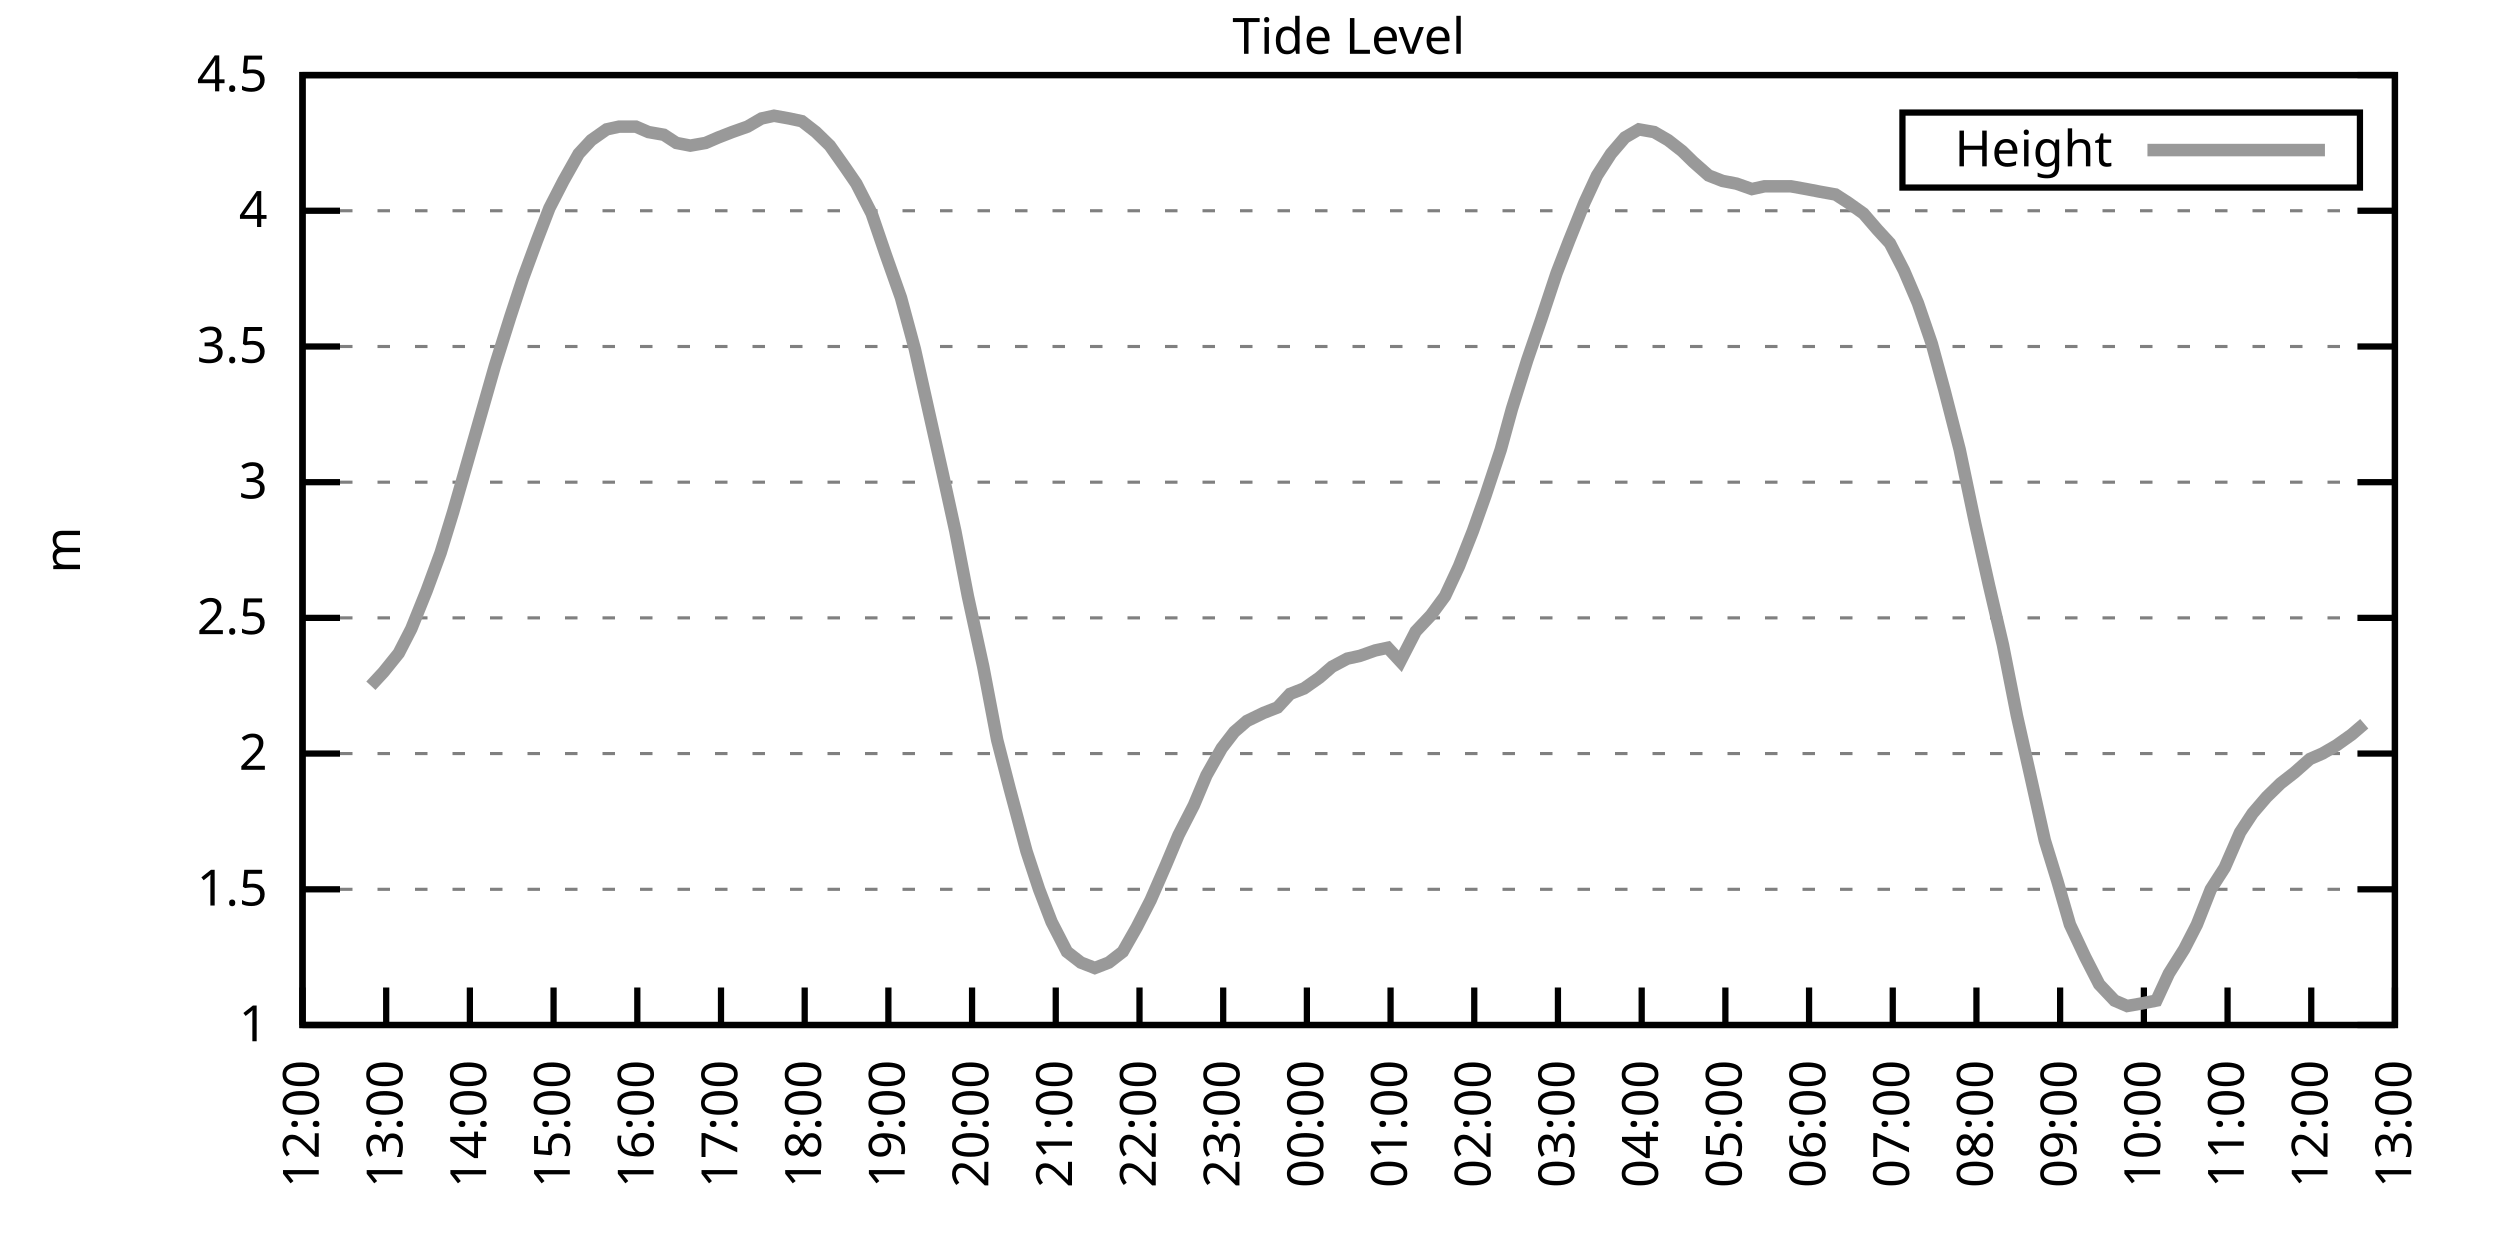
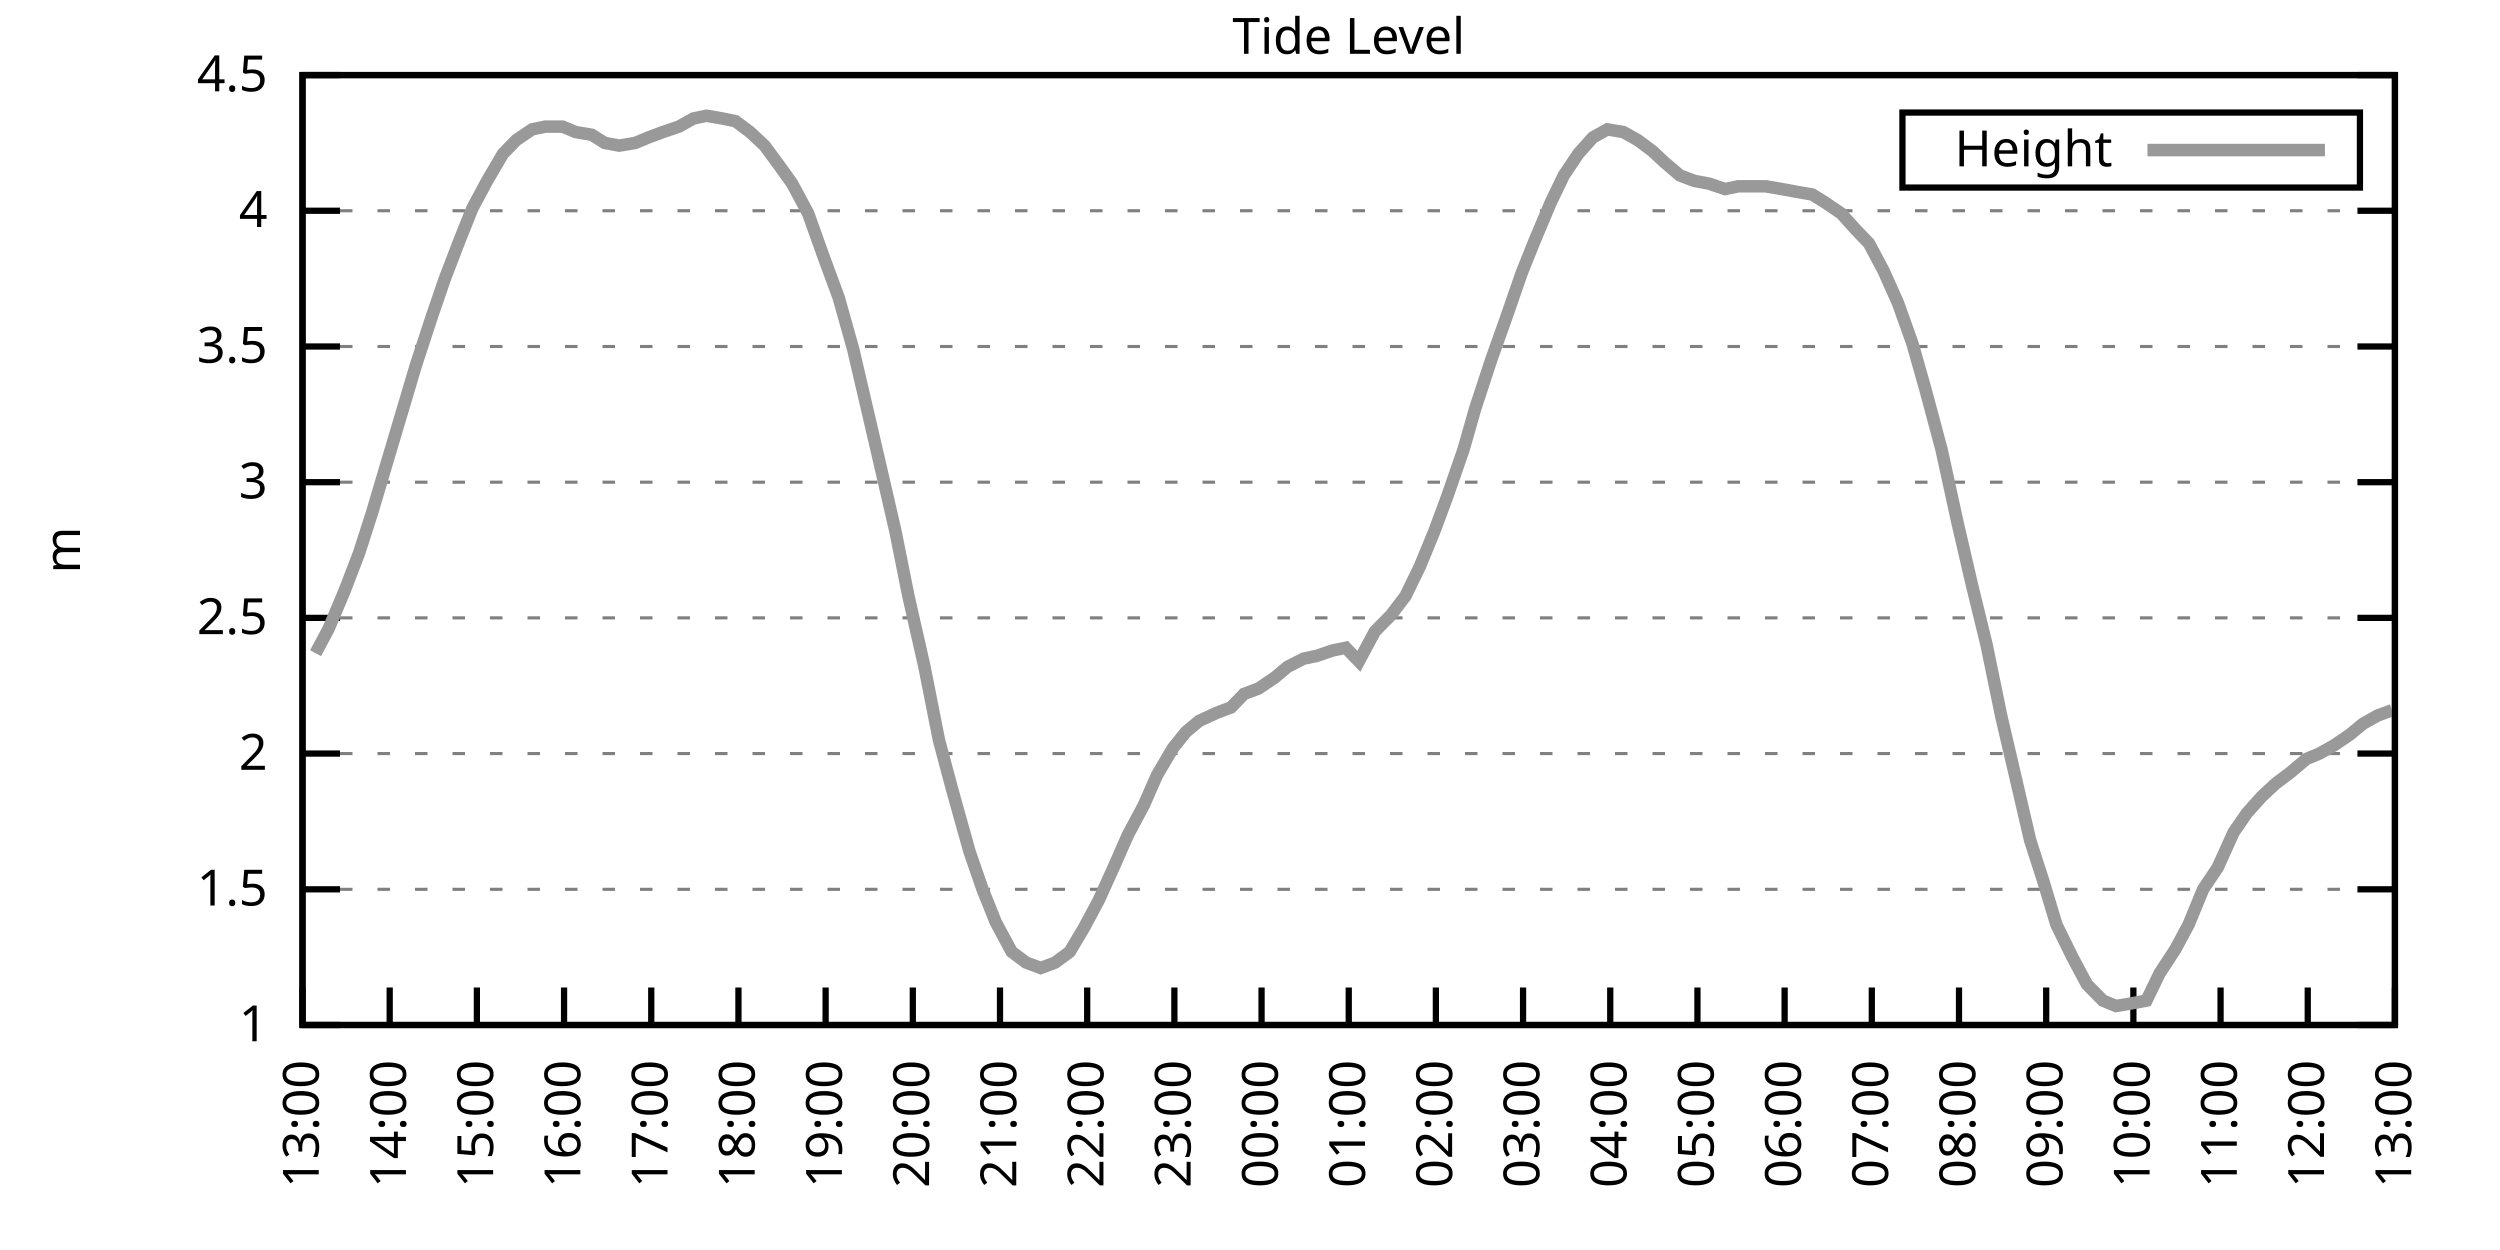
<svg xmlns="http://www.w3.org/2000/svg" xmlns:xlink="http://www.w3.org/1999/xlink" width="400" height="200" viewBox="0 0 400 200">
  <g id="gnuplot_canvas">
    <rect x="0" y="0" width="400" height="200" fill="none" />
    <defs>
      <circle id="gpDot" r="0.5" stroke-width="0.5" stroke="currentColor" />
      <path id="gpPt0" stroke-width="0.333" stroke="currentColor" d="M-1,0 h2 M0,-1 v2" />
      <path id="gpPt1" stroke-width="0.333" stroke="currentColor" d="M-1,-1 L1,1 M1,-1 L-1,1" />
      <path id="gpPt2" stroke-width="0.333" stroke="currentColor" d="M-1,0 L1,0 M0,-1 L0,1 M-1,-1 L1,1 M-1,1 L1,-1" />
      <rect id="gpPt3" stroke-width="0.333" stroke="currentColor" x="-1" y="-1" width="2" height="2" />
      <rect id="gpPt4" stroke-width="0.333" stroke="currentColor" fill="currentColor" x="-1" y="-1" width="2" height="2" />
      <circle id="gpPt5" stroke-width="0.333" stroke="currentColor" cx="0" cy="0" r="1" />
      <use xlink:href="#gpPt5" id="gpPt6" fill="currentColor" stroke="none" />
      <path id="gpPt7" stroke-width="0.333" stroke="currentColor" d="M0,-1.33 L-1.33,0.67 L1.33,0.67 z" />
      <use xlink:href="#gpPt7" id="gpPt8" fill="currentColor" stroke="none" />
      <use xlink:href="#gpPt7" id="gpPt9" stroke="currentColor" transform="rotate(180)" />
      <use xlink:href="#gpPt9" id="gpPt10" fill="currentColor" stroke="none" />
      <use xlink:href="#gpPt3" id="gpPt11" stroke="currentColor" transform="rotate(45)" />
      <use xlink:href="#gpPt11" id="gpPt12" fill="currentColor" stroke="none" />
      <path id="gpPt13" stroke-width="0.333" stroke="currentColor" d="M0,1.330 L1.265,0.411 L0.782,-1.067 L-0.782,-1.076 L-1.265,0.411 z" />
      <use xlink:href="#gpPt13" id="gpPt14" fill="currentColor" stroke="none" />
      <filter id="textbox" filterUnits="objectBoundingBox" x="0" y="0" height="1" width="1">
        <feFlood flood-color="white" flood-opacity="1" result="bgnd" />
        <feComposite in="SourceGraphic" in2="bgnd" operator="atop" />
      </filter>
      <filter id="greybox" filterUnits="objectBoundingBox" x="0" y="0" height="1" width="1">
        <feFlood flood-color="lightgrey" flood-opacity="1" result="grey" />
        <feComposite in="SourceGraphic" in2="grey" operator="atop" />
      </filter>
    </defs>
    <g fill="none" color="white" stroke="currentColor" stroke-width="1.00" stroke-linecap="butt" stroke-linejoin="miter">
</g>
    <g fill="none" color="black" stroke="currentColor" stroke-width="1.00" stroke-linecap="butt" stroke-linejoin="miter">
      <g stroke="none" shape-rendering="crispEdges">
        <polygon fill="rgb(255, 255, 255)" points="48.40,164.00 383.18,164.00 383.18,12.02 48.40,12.02 " />
      </g>
    </g>
    <g fill="none" color="black" stroke="currentColor" stroke-width="1.00" stroke-linecap="butt" stroke-linejoin="miter">
</g>
    <g fill="none" color="black" stroke="black" stroke-width="0.50" stroke-linecap="butt" stroke-linejoin="miter">
</g>
    <g fill="none" color="gray" stroke="currentColor" stroke-width="0.50" stroke-linecap="butt" stroke-linejoin="miter">
      <path stroke="gray" stroke-dasharray="2,4" class="gridline" d="M48.40,164.00 L383.19,164.00  " />
    </g>
    <g fill="none" color="gray" stroke="gray" stroke-width="1.00" stroke-linecap="butt" stroke-linejoin="miter">
</g>
    <g fill="none" color="black" stroke="currentColor" stroke-width="1.00" stroke-linecap="butt" stroke-linejoin="miter">
      <path stroke="black" d="M48.40,164.00 L54.40,164.00 M383.19,164.00 L377.19,164.00  " />
      <g transform="translate(42.80,166.60)" stroke="none" fill="black" font-family="Sans" font-size="8.00" text-anchor="end">
        <text>
          <tspan font-family="Sans"> 1</tspan>
        </text>
      </g>
    </g>
    <g fill="none" color="black" stroke="currentColor" stroke-width="1.00" stroke-linecap="butt" stroke-linejoin="miter">
</g>
    <g fill="none" color="black" stroke="black" stroke-width="0.50" stroke-linecap="butt" stroke-linejoin="miter">
</g>
    <g fill="none" color="gray" stroke="currentColor" stroke-width="0.50" stroke-linecap="butt" stroke-linejoin="miter">
      <path stroke="gray" stroke-dasharray="2,4" class="gridline" d="M48.40,142.29 L383.19,142.29  " />
    </g>
    <g fill="none" color="gray" stroke="gray" stroke-width="1.00" stroke-linecap="butt" stroke-linejoin="miter">
</g>
    <g fill="none" color="black" stroke="currentColor" stroke-width="1.00" stroke-linecap="butt" stroke-linejoin="miter">
      <path stroke="black" d="M48.40,142.29 L54.40,142.29 M383.19,142.29 L377.19,142.29  " />
      <g transform="translate(42.80,144.89)" stroke="none" fill="black" font-family="Sans" font-size="8.00" text-anchor="end">
        <text>
          <tspan font-family="Sans"> 1.5</tspan>
        </text>
      </g>
    </g>
    <g fill="none" color="black" stroke="currentColor" stroke-width="1.00" stroke-linecap="butt" stroke-linejoin="miter">
</g>
    <g fill="none" color="black" stroke="black" stroke-width="0.50" stroke-linecap="butt" stroke-linejoin="miter">
</g>
    <g fill="none" color="gray" stroke="currentColor" stroke-width="0.50" stroke-linecap="butt" stroke-linejoin="miter">
      <path stroke="gray" stroke-dasharray="2,4" class="gridline" d="M48.40,120.57 L383.19,120.57  " />
    </g>
    <g fill="none" color="gray" stroke="gray" stroke-width="1.00" stroke-linecap="butt" stroke-linejoin="miter">
</g>
    <g fill="none" color="black" stroke="currentColor" stroke-width="1.00" stroke-linecap="butt" stroke-linejoin="miter">
      <path stroke="black" d="M48.40,120.57 L54.40,120.57 M383.19,120.57 L377.19,120.57  " />
      <g transform="translate(42.80,123.17)" stroke="none" fill="black" font-family="Sans" font-size="8.00" text-anchor="end">
        <text>
          <tspan font-family="Sans"> 2</tspan>
        </text>
      </g>
    </g>
    <g fill="none" color="black" stroke="currentColor" stroke-width="1.00" stroke-linecap="butt" stroke-linejoin="miter">
</g>
    <g fill="none" color="black" stroke="black" stroke-width="0.50" stroke-linecap="butt" stroke-linejoin="miter">
</g>
    <g fill="none" color="gray" stroke="currentColor" stroke-width="0.50" stroke-linecap="butt" stroke-linejoin="miter">
      <path stroke="gray" stroke-dasharray="2,4" class="gridline" d="M48.40,98.86 L383.19,98.86  " />
    </g>
    <g fill="none" color="gray" stroke="gray" stroke-width="1.00" stroke-linecap="butt" stroke-linejoin="miter">
</g>
    <g fill="none" color="black" stroke="currentColor" stroke-width="1.00" stroke-linecap="butt" stroke-linejoin="miter">
      <path stroke="black" d="M48.40,98.86 L54.40,98.86 M383.19,98.86 L377.19,98.86  " />
      <g transform="translate(42.80,101.46)" stroke="none" fill="black" font-family="Sans" font-size="8.00" text-anchor="end">
        <text>
          <tspan font-family="Sans"> 2.5</tspan>
        </text>
      </g>
    </g>
    <g fill="none" color="black" stroke="currentColor" stroke-width="1.00" stroke-linecap="butt" stroke-linejoin="miter">
</g>
    <g fill="none" color="black" stroke="black" stroke-width="0.50" stroke-linecap="butt" stroke-linejoin="miter">
</g>
    <g fill="none" color="gray" stroke="currentColor" stroke-width="0.50" stroke-linecap="butt" stroke-linejoin="miter">
      <path stroke="gray" stroke-dasharray="2,4" class="gridline" d="M48.40,77.15 L383.19,77.15  " />
    </g>
    <g fill="none" color="gray" stroke="gray" stroke-width="1.00" stroke-linecap="butt" stroke-linejoin="miter">
</g>
    <g fill="none" color="black" stroke="currentColor" stroke-width="1.00" stroke-linecap="butt" stroke-linejoin="miter">
      <path stroke="black" d="M48.40,77.15 L54.40,77.15 M383.19,77.15 L377.19,77.15  " />
      <g transform="translate(42.80,79.75)" stroke="none" fill="black" font-family="Sans" font-size="8.00" text-anchor="end">
        <text>
          <tspan font-family="Sans"> 3</tspan>
        </text>
      </g>
    </g>
    <g fill="none" color="black" stroke="currentColor" stroke-width="1.00" stroke-linecap="butt" stroke-linejoin="miter">
</g>
    <g fill="none" color="black" stroke="black" stroke-width="0.50" stroke-linecap="butt" stroke-linejoin="miter">
</g>
    <g fill="none" color="gray" stroke="currentColor" stroke-width="0.50" stroke-linecap="butt" stroke-linejoin="miter">
      <path stroke="gray" stroke-dasharray="2,4" class="gridline" d="M48.40,55.44 L383.19,55.44  " />
    </g>
    <g fill="none" color="gray" stroke="gray" stroke-width="1.00" stroke-linecap="butt" stroke-linejoin="miter">
</g>
    <g fill="none" color="black" stroke="currentColor" stroke-width="1.00" stroke-linecap="butt" stroke-linejoin="miter">
      <path stroke="black" d="M48.40,55.44 L54.40,55.44 M383.19,55.44 L377.19,55.44  " />
      <g transform="translate(42.80,58.04)" stroke="none" fill="black" font-family="Sans" font-size="8.00" text-anchor="end">
        <text>
          <tspan font-family="Sans"> 3.5</tspan>
        </text>
      </g>
    </g>
    <g fill="none" color="black" stroke="currentColor" stroke-width="1.00" stroke-linecap="butt" stroke-linejoin="miter">
</g>
    <g fill="none" color="black" stroke="black" stroke-width="0.50" stroke-linecap="butt" stroke-linejoin="miter">
</g>
    <g fill="none" color="gray" stroke="currentColor" stroke-width="0.50" stroke-linecap="butt" stroke-linejoin="miter">
      <path stroke="gray" stroke-dasharray="2,4" class="gridline" d="M48.40,33.72 L383.19,33.72  " />
    </g>
    <g fill="none" color="gray" stroke="gray" stroke-width="1.00" stroke-linecap="butt" stroke-linejoin="miter">
</g>
    <g fill="none" color="black" stroke="currentColor" stroke-width="1.00" stroke-linecap="butt" stroke-linejoin="miter">
      <path stroke="black" d="M48.40,33.72 L54.40,33.72 M383.19,33.72 L377.19,33.72  " />
      <g transform="translate(42.80,36.32)" stroke="none" fill="black" font-family="Sans" font-size="8.00" text-anchor="end">
        <text>
          <tspan font-family="Sans"> 4</tspan>
        </text>
      </g>
    </g>
    <g fill="none" color="black" stroke="currentColor" stroke-width="1.00" stroke-linecap="butt" stroke-linejoin="miter">
</g>
    <g fill="none" color="black" stroke="black" stroke-width="0.50" stroke-linecap="butt" stroke-linejoin="miter">
</g>
    <g fill="none" color="gray" stroke="currentColor" stroke-width="0.50" stroke-linecap="butt" stroke-linejoin="miter">
      <path stroke="gray" stroke-dasharray="2,4" class="gridline" d="M48.40,12.01 L383.19,12.01  " />
    </g>
    <g fill="none" color="gray" stroke="gray" stroke-width="1.00" stroke-linecap="butt" stroke-linejoin="miter">
</g>
    <g fill="none" color="black" stroke="currentColor" stroke-width="1.00" stroke-linecap="butt" stroke-linejoin="miter">
      <path stroke="black" d="M48.40,12.01 L54.40,12.01 M383.19,12.01 L377.19,12.01  " />
      <g transform="translate(42.80,14.61)" stroke="none" fill="black" font-family="Sans" font-size="8.00" text-anchor="end">
        <text>
          <tspan font-family="Sans"> 4.5</tspan>
        </text>
      </g>
    </g>
    <g fill="none" color="black" stroke="currentColor" stroke-width="1.00" stroke-linecap="butt" stroke-linejoin="miter">
      <path stroke="black" d="M48.40,164.00 L48.40,158.00  " />
      <g transform="translate(51.00,169.60) rotate(270.00)" stroke="none" fill="black" font-family="Sans" font-size="8.00" text-anchor="end">
        <text>
-           <tspan font-family="Sans">12:00</tspan>
-         </text>
-       </g>
-     </g>
-     <g fill="none" color="black" stroke="currentColor" stroke-width="1.00" stroke-linecap="butt" stroke-linejoin="miter">
-       <path stroke="black" d="M61.79,164.00 L61.79,158.00  " />
-       <g transform="translate(64.39,169.60) rotate(270.00)" stroke="none" fill="black" font-family="Sans" font-size="8.00" text-anchor="end">
-         <text>
          <tspan font-family="Sans">13:00</tspan>
        </text>
      </g>
    </g>
    <g fill="none" color="black" stroke="currentColor" stroke-width="1.00" stroke-linecap="butt" stroke-linejoin="miter">
-       <path stroke="black" d="M75.18,164.00 L75.18,158.00  " />
-       <g transform="translate(77.78,169.60) rotate(270.00)" stroke="none" fill="black" font-family="Sans" font-size="8.00" text-anchor="end">
+       <path stroke="black" d="M62.35,164.00 L62.35,158.00  " />
+       <g transform="translate(64.95,169.60) rotate(270.00)" stroke="none" fill="black" font-family="Sans" font-size="8.00" text-anchor="end">
        <text>
          <tspan font-family="Sans">14:00</tspan>
        </text>
      </g>
    </g>
    <g fill="none" color="black" stroke="currentColor" stroke-width="1.00" stroke-linecap="butt" stroke-linejoin="miter">
-       <path stroke="black" d="M88.57,164.00 L88.57,158.00  " />
-       <g transform="translate(91.17,169.60) rotate(270.00)" stroke="none" fill="black" font-family="Sans" font-size="8.00" text-anchor="end">
+       <path stroke="black" d="M76.30,164.00 L76.30,158.00  " />
+       <g transform="translate(78.90,169.60) rotate(270.00)" stroke="none" fill="black" font-family="Sans" font-size="8.00" text-anchor="end">
        <text>
          <tspan font-family="Sans">15:00</tspan>
        </text>
      </g>
    </g>
    <g fill="none" color="black" stroke="currentColor" stroke-width="1.00" stroke-linecap="butt" stroke-linejoin="miter">
-       <path stroke="black" d="M101.97,164.00 L101.97,158.00  " />
-       <g transform="translate(104.57,169.60) rotate(270.00)" stroke="none" fill="black" font-family="Sans" font-size="8.00" text-anchor="end">
+       <path stroke="black" d="M90.25,164.00 L90.25,158.00  " />
+       <g transform="translate(92.85,169.60) rotate(270.00)" stroke="none" fill="black" font-family="Sans" font-size="8.00" text-anchor="end">
        <text>
          <tspan font-family="Sans">16:00</tspan>
        </text>
      </g>
    </g>
    <g fill="none" color="black" stroke="currentColor" stroke-width="1.00" stroke-linecap="butt" stroke-linejoin="miter">
-       <path stroke="black" d="M115.36,164.00 L115.36,158.00  " />
-       <g transform="translate(117.96,169.60) rotate(270.00)" stroke="none" fill="black" font-family="Sans" font-size="8.00" text-anchor="end">
+       <path stroke="black" d="M104.20,164.00 L104.20,158.00  " />
+       <g transform="translate(106.80,169.60) rotate(270.00)" stroke="none" fill="black" font-family="Sans" font-size="8.00" text-anchor="end">
        <text>
          <tspan font-family="Sans">17:00</tspan>
        </text>
      </g>
    </g>
    <g fill="none" color="black" stroke="currentColor" stroke-width="1.00" stroke-linecap="butt" stroke-linejoin="miter">
-       <path stroke="black" d="M128.75,164.00 L128.75,158.00  " />
-       <g transform="translate(131.35,169.60) rotate(270.00)" stroke="none" fill="black" font-family="Sans" font-size="8.00" text-anchor="end">
+       <path stroke="black" d="M118.15,164.00 L118.15,158.00  " />
+       <g transform="translate(120.75,169.60) rotate(270.00)" stroke="none" fill="black" font-family="Sans" font-size="8.00" text-anchor="end">
        <text>
          <tspan font-family="Sans">18:00</tspan>
        </text>
      </g>
    </g>
    <g fill="none" color="black" stroke="currentColor" stroke-width="1.00" stroke-linecap="butt" stroke-linejoin="miter">
-       <path stroke="black" d="M142.14,164.00 L142.14,158.00  " />
-       <g transform="translate(144.74,169.60) rotate(270.00)" stroke="none" fill="black" font-family="Sans" font-size="8.00" text-anchor="end">
+       <path stroke="black" d="M132.10,164.00 L132.10,158.00  " />
+       <g transform="translate(134.70,169.60) rotate(270.00)" stroke="none" fill="black" font-family="Sans" font-size="8.00" text-anchor="end">
        <text>
          <tspan font-family="Sans">19:00</tspan>
        </text>
      </g>
    </g>
    <g fill="none" color="black" stroke="currentColor" stroke-width="1.00" stroke-linecap="butt" stroke-linejoin="miter">
-       <path stroke="black" d="M155.53,164.00 L155.53,158.00  " />
-       <g transform="translate(158.13,169.60) rotate(270.00)" stroke="none" fill="black" font-family="Sans" font-size="8.00" text-anchor="end">
+       <path stroke="black" d="M146.05,164.00 L146.05,158.00  " />
+       <g transform="translate(148.65,169.60) rotate(270.00)" stroke="none" fill="black" font-family="Sans" font-size="8.00" text-anchor="end">
        <text>
          <tspan font-family="Sans">20:00</tspan>
        </text>
      </g>
    </g>
    <g fill="none" color="black" stroke="currentColor" stroke-width="1.00" stroke-linecap="butt" stroke-linejoin="miter">
-       <path stroke="black" d="M168.92,164.00 L168.92,158.00  " />
-       <g transform="translate(171.52,169.60) rotate(270.00)" stroke="none" fill="black" font-family="Sans" font-size="8.00" text-anchor="end">
+       <path stroke="black" d="M160.00,164.00 L160.00,158.00  " />
+       <g transform="translate(162.60,169.60) rotate(270.00)" stroke="none" fill="black" font-family="Sans" font-size="8.00" text-anchor="end">
        <text>
          <tspan font-family="Sans">21:00</tspan>
        </text>
      </g>
    </g>
    <g fill="none" color="black" stroke="currentColor" stroke-width="1.00" stroke-linecap="butt" stroke-linejoin="miter">
-       <path stroke="black" d="M182.32,164.00 L182.32,158.00  " />
-       <g transform="translate(184.92,169.60) rotate(270.00)" stroke="none" fill="black" font-family="Sans" font-size="8.00" text-anchor="end">
+       <path stroke="black" d="M173.95,164.00 L173.95,158.00  " />
+       <g transform="translate(176.55,169.60) rotate(270.00)" stroke="none" fill="black" font-family="Sans" font-size="8.00" text-anchor="end">
        <text>
          <tspan font-family="Sans">22:00</tspan>
        </text>
      </g>
    </g>
    <g fill="none" color="black" stroke="currentColor" stroke-width="1.00" stroke-linecap="butt" stroke-linejoin="miter">
-       <path stroke="black" d="M195.71,164.00 L195.71,158.00  " />
-       <g transform="translate(198.31,169.60) rotate(270.00)" stroke="none" fill="black" font-family="Sans" font-size="8.00" text-anchor="end">
+       <path stroke="black" d="M187.90,164.00 L187.90,158.00  " />
+       <g transform="translate(190.50,169.60) rotate(270.00)" stroke="none" fill="black" font-family="Sans" font-size="8.00" text-anchor="end">
        <text>
          <tspan font-family="Sans">23:00</tspan>
        </text>
      </g>
    </g>
    <g fill="none" color="black" stroke="currentColor" stroke-width="1.00" stroke-linecap="butt" stroke-linejoin="miter">
-       <path stroke="black" d="M209.10,164.00 L209.10,158.00  " />
-       <g transform="translate(211.70,169.60) rotate(270.00)" stroke="none" fill="black" font-family="Sans" font-size="8.00" text-anchor="end">
+       <path stroke="black" d="M201.85,164.00 L201.85,158.00  " />
+       <g transform="translate(204.45,169.60) rotate(270.00)" stroke="none" fill="black" font-family="Sans" font-size="8.00" text-anchor="end">
        <text>
          <tspan font-family="Sans">00:00</tspan>
        </text>
      </g>
    </g>
    <g fill="none" color="black" stroke="currentColor" stroke-width="1.00" stroke-linecap="butt" stroke-linejoin="miter">
-       <path stroke="black" d="M222.49,164.00 L222.49,158.00  " />
-       <g transform="translate(225.09,169.60) rotate(270.00)" stroke="none" fill="black" font-family="Sans" font-size="8.00" text-anchor="end">
+       <path stroke="black" d="M215.80,164.00 L215.80,158.00  " />
+       <g transform="translate(218.40,169.60) rotate(270.00)" stroke="none" fill="black" font-family="Sans" font-size="8.00" text-anchor="end">
        <text>
          <tspan font-family="Sans">01:00</tspan>
        </text>
      </g>
    </g>
    <g fill="none" color="black" stroke="currentColor" stroke-width="1.00" stroke-linecap="butt" stroke-linejoin="miter">
-       <path stroke="black" d="M235.88,164.00 L235.88,158.00  " />
-       <g transform="translate(238.48,169.60) rotate(270.00)" stroke="none" fill="black" font-family="Sans" font-size="8.00" text-anchor="end">
+       <path stroke="black" d="M229.74,164.00 L229.74,158.00  " />
+       <g transform="translate(232.34,169.60) rotate(270.00)" stroke="none" fill="black" font-family="Sans" font-size="8.00" text-anchor="end">
        <text>
          <tspan font-family="Sans">02:00</tspan>
        </text>
      </g>
    </g>
    <g fill="none" color="black" stroke="currentColor" stroke-width="1.00" stroke-linecap="butt" stroke-linejoin="miter">
-       <path stroke="black" d="M249.27,164.00 L249.27,158.00  " />
-       <g transform="translate(251.87,169.60) rotate(270.00)" stroke="none" fill="black" font-family="Sans" font-size="8.00" text-anchor="end">
+       <path stroke="black" d="M243.69,164.00 L243.69,158.00  " />
+       <g transform="translate(246.29,169.60) rotate(270.00)" stroke="none" fill="black" font-family="Sans" font-size="8.00" text-anchor="end">
        <text>
          <tspan font-family="Sans">03:00</tspan>
        </text>
      </g>
    </g>
    <g fill="none" color="black" stroke="currentColor" stroke-width="1.00" stroke-linecap="butt" stroke-linejoin="miter">
-       <path stroke="black" d="M262.67,164.00 L262.67,158.00  " />
-       <g transform="translate(265.27,169.60) rotate(270.00)" stroke="none" fill="black" font-family="Sans" font-size="8.00" text-anchor="end">
+       <path stroke="black" d="M257.64,164.00 L257.64,158.00  " />
+       <g transform="translate(260.24,169.60) rotate(270.00)" stroke="none" fill="black" font-family="Sans" font-size="8.00" text-anchor="end">
        <text>
          <tspan font-family="Sans">04:00</tspan>
        </text>
      </g>
    </g>
    <g fill="none" color="black" stroke="currentColor" stroke-width="1.00" stroke-linecap="butt" stroke-linejoin="miter">
-       <path stroke="black" d="M276.06,164.00 L276.06,158.00  " />
-       <g transform="translate(278.66,169.60) rotate(270.00)" stroke="none" fill="black" font-family="Sans" font-size="8.00" text-anchor="end">
+       <path stroke="black" d="M271.59,164.00 L271.59,158.00  " />
+       <g transform="translate(274.19,169.60) rotate(270.00)" stroke="none" fill="black" font-family="Sans" font-size="8.00" text-anchor="end">
        <text>
          <tspan font-family="Sans">05:00</tspan>
        </text>
      </g>
    </g>
    <g fill="none" color="black" stroke="currentColor" stroke-width="1.00" stroke-linecap="butt" stroke-linejoin="miter">
-       <path stroke="black" d="M289.45,164.00 L289.45,158.00  " />
-       <g transform="translate(292.05,169.60) rotate(270.00)" stroke="none" fill="black" font-family="Sans" font-size="8.00" text-anchor="end">
+       <path stroke="black" d="M285.54,164.00 L285.54,158.00  " />
+       <g transform="translate(288.14,169.60) rotate(270.00)" stroke="none" fill="black" font-family="Sans" font-size="8.00" text-anchor="end">
        <text>
          <tspan font-family="Sans">06:00</tspan>
        </text>
      </g>
    </g>
    <g fill="none" color="black" stroke="currentColor" stroke-width="1.00" stroke-linecap="butt" stroke-linejoin="miter">
-       <path stroke="black" d="M302.84,164.00 L302.84,158.00  " />
-       <g transform="translate(305.44,169.60) rotate(270.00)" stroke="none" fill="black" font-family="Sans" font-size="8.00" text-anchor="end">
+       <path stroke="black" d="M299.49,164.00 L299.49,158.00  " />
+       <g transform="translate(302.09,169.60) rotate(270.00)" stroke="none" fill="black" font-family="Sans" font-size="8.00" text-anchor="end">
        <text>
          <tspan font-family="Sans">07:00</tspan>
        </text>
      </g>
    </g>
    <g fill="none" color="black" stroke="currentColor" stroke-width="1.00" stroke-linecap="butt" stroke-linejoin="miter">
-       <path stroke="black" d="M316.23,164.00 L316.23,158.00  " />
-       <g transform="translate(318.83,169.60) rotate(270.00)" stroke="none" fill="black" font-family="Sans" font-size="8.00" text-anchor="end">
+       <path stroke="black" d="M313.44,164.00 L313.44,158.00  " />
+       <g transform="translate(316.04,169.60) rotate(270.00)" stroke="none" fill="black" font-family="Sans" font-size="8.00" text-anchor="end">
        <text>
          <tspan font-family="Sans">08:00</tspan>
        </text>
      </g>
    </g>
    <g fill="none" color="black" stroke="currentColor" stroke-width="1.00" stroke-linecap="butt" stroke-linejoin="miter">
-       <path stroke="black" d="M329.62,164.00 L329.62,158.00  " />
-       <g transform="translate(332.22,169.60) rotate(270.00)" stroke="none" fill="black" font-family="Sans" font-size="8.00" text-anchor="end">
+       <path stroke="black" d="M327.39,164.00 L327.39,158.00  " />
+       <g transform="translate(329.99,169.60) rotate(270.00)" stroke="none" fill="black" font-family="Sans" font-size="8.00" text-anchor="end">
        <text>
          <tspan font-family="Sans">09:00</tspan>
        </text>
      </g>
    </g>
    <g fill="none" color="black" stroke="currentColor" stroke-width="1.00" stroke-linecap="butt" stroke-linejoin="miter">
-       <path stroke="black" d="M343.02,164.00 L343.02,158.00  " />
-       <g transform="translate(345.62,169.60) rotate(270.00)" stroke="none" fill="black" font-family="Sans" font-size="8.00" text-anchor="end">
+       <path stroke="black" d="M341.34,164.00 L341.34,158.00  " />
+       <g transform="translate(343.94,169.60) rotate(270.00)" stroke="none" fill="black" font-family="Sans" font-size="8.00" text-anchor="end">
        <text>
          <tspan font-family="Sans">10:00</tspan>
        </text>
      </g>
    </g>
    <g fill="none" color="black" stroke="currentColor" stroke-width="1.00" stroke-linecap="butt" stroke-linejoin="miter">
-       <path stroke="black" d="M356.41,164.00 L356.41,158.00  " />
-       <g transform="translate(359.01,169.60) rotate(270.00)" stroke="none" fill="black" font-family="Sans" font-size="8.00" text-anchor="end">
+       <path stroke="black" d="M355.29,164.00 L355.29,158.00  " />
+       <g transform="translate(357.89,169.60) rotate(270.00)" stroke="none" fill="black" font-family="Sans" font-size="8.00" text-anchor="end">
        <text>
          <tspan font-family="Sans">11:00</tspan>
        </text>
      </g>
    </g>
    <g fill="none" color="black" stroke="currentColor" stroke-width="1.00" stroke-linecap="butt" stroke-linejoin="miter">
-       <path stroke="black" d="M369.80,164.00 L369.80,158.00  " />
-       <g transform="translate(372.40,169.60) rotate(270.00)" stroke="none" fill="black" font-family="Sans" font-size="8.00" text-anchor="end">
+       <path stroke="black" d="M369.24,164.00 L369.24,158.00  " />
+       <g transform="translate(371.84,169.60) rotate(270.00)" stroke="none" fill="black" font-family="Sans" font-size="8.00" text-anchor="end">
        <text>
          <tspan font-family="Sans">12:00</tspan>
        </text>
      </g>
    </g>
    <g fill="none" color="black" stroke="currentColor" stroke-width="1.00" stroke-linecap="butt" stroke-linejoin="miter">
      <path stroke="black" d="M383.19,164.00 L383.19,158.00  " />
      <g transform="translate(385.79,169.60) rotate(270.00)" stroke="none" fill="black" font-family="Sans" font-size="8.00" text-anchor="end">
        <text>
          <tspan font-family="Sans">13:00</tspan>
        </text>
      </g>
    </g>
    <g fill="none" color="black" stroke="currentColor" stroke-width="1.00" stroke-linecap="butt" stroke-linejoin="miter">
</g>
    <g fill="none" color="black" stroke="currentColor" stroke-width="1.00" stroke-linecap="butt" stroke-linejoin="miter">
      <path stroke="black" d="M48.40,12.01 L48.40,164.00 L383.19,164.00 L383.19,12.01 L48.40,12.01 Z  " />
    </g>
    <g fill="none" color="black" stroke="currentColor" stroke-width="1.00" stroke-linecap="butt" stroke-linejoin="miter">
</g>
    <g fill="none" color="black" stroke="currentColor" stroke-width="1.00" stroke-linecap="butt" stroke-linejoin="miter">
      <path stroke="black" d="M304.39,30.01 L304.39,18.01 L377.59,18.01 L377.59,30.01 L304.39,30.01 Z  " />
    </g>
    <g id="Tide_level_plot_1">
      <g fill="none" color="white" stroke="black" stroke-width="2.00" stroke-linecap="butt" stroke-linejoin="miter">
</g>
      <g fill="none" color="black" stroke="currentColor" stroke-width="2.00" stroke-linecap="butt" stroke-linejoin="miter">
        <g transform="translate(337.99,26.61)" stroke="none" fill="black" font-family="Sans" font-size="8.00" text-anchor="end">
          <text>
            <tspan font-family="Sans">Height</tspan>
          </text>
        </g>
      </g>
      <g fill="none" color="black" stroke="currentColor" stroke-width="2.00" stroke-linecap="butt" stroke-linejoin="miter">
-         <path stroke="rgb(153, 153, 153)" d="M343.59,24.01 L371.99,24.01 M59.34,109.72 L61.35,107.55 L63.80,104.51 L65.81,100.60 L68.26,94.52 L70.50,88.44   L72.50,81.93 L74.74,74.11 L76.97,66.29 L79.20,58.48 L81.66,50.66 L83.66,44.58 L85.90,38.50 L87.91,33.29   L90.14,28.95 L92.59,24.60 L94.60,22.43 L97.06,20.70 L99.06,20.26 L101.74,20.26 L103.75,21.13 L106.21,21.56   L108.22,22.87 L110.45,23.30 L112.90,22.87 L114.91,22.00 L117.14,21.13 L119.60,20.26 L121.83,18.96 L123.84,18.52   L126.29,18.96 L128.30,19.39 L130.54,21.13 L132.77,23.30 L135.22,26.77 L137.01,29.38 L139.46,34.16 L141.69,40.67   L144.15,47.62 L146.38,55.87 L148.61,65.86 L150.85,75.85 L152.85,84.97 L154.86,95.39 L157.32,106.68 L159.55,118.40   L161.56,126.22 L164.24,136.21 L166.25,142.29 L168.25,147.50 L170.71,152.28 L172.94,154.01 L175.17,154.88 L177.41,154.01   L179.64,152.28 L181.87,148.37 L184.10,144.02 L186.56,138.38 L188.57,133.60 L191.02,128.83 L193.03,124.05 L195.48,119.71   L197.49,117.10 L199.50,115.36 L202.18,114.06 L204.41,113.19 L206.42,111.02 L208.65,110.15 L211.11,108.42 L213.12,106.68   L215.57,105.38 L217.58,104.94 L220.04,104.07 L222.04,103.64 L224.05,105.81 L226.51,101.03 L228.96,98.43 L231.20,95.39   L233.43,90.61 L235.66,84.97 L237.67,79.32 L240.12,71.94 L241.91,65.42 L244.36,57.61 L246.60,51.09 L249.05,43.71   L251.06,38.50 L253.51,32.42 L255.52,28.08 L257.76,24.60 L259.99,22.00 L262.22,20.70 L264.67,21.13 L266.91,22.43   L269.14,24.17 L270.92,25.91 L273.38,28.08 L275.61,28.95 L277.84,29.38 L280.30,30.25 L282.31,29.81 L284.54,29.81   L286.55,29.81 L289.00,30.25 L291.23,30.68 L293.69,31.12 L295.70,32.42 L298.15,34.16 L300.39,36.76 L302.39,38.93   L304.63,43.28 L306.86,48.49 L309.09,55.00 L311.10,62.38 L313.55,71.94 L316.01,83.66 L318.24,93.65 L320.47,103.20   L322.70,114.49 L324.94,124.48 L327.17,134.47 L329.18,140.98 L331.19,147.93 L333.64,153.14 L335.87,157.49 L338.33,160.09   L340.34,160.96 L342.79,160.53 L345.02,160.09 L347.03,155.75 L349.49,151.84 L351.50,147.93 L353.73,142.29 L355.96,138.81   L358.42,133.17 L360.42,130.13 L362.66,127.52 L364.89,125.35 L367.12,123.61 L369.58,121.44 L371.58,120.57 L373.82,119.27   L376.27,117.53 L378.28,115.80  " />
+         <path stroke="rgb(153, 153, 153)" d="M343.59,24.01 L371.99,24.01 M50.49,104.51 L52.58,100.60 L55.14,94.52 L57.47,88.44 L59.56,81.93 L61.88,74.11   L64.21,66.29 L66.53,58.48 L69.09,50.66 L71.18,44.58 L73.51,38.50 L75.60,33.29 L77.93,28.95 L80.48,24.60   L82.58,22.43 L85.13,20.70 L87.23,20.26 L90.02,20.26 L92.11,21.13 L94.67,21.56 L96.76,22.87 L99.08,23.30   L101.64,22.87 L103.73,22.00 L106.06,21.13 L108.62,20.26 L110.94,18.96 L113.03,18.52 L115.59,18.96 L117.68,19.39   L120.01,21.13 L122.33,23.30 L124.89,26.77 L126.75,29.38 L129.31,34.16 L131.63,40.67 L134.19,47.62 L136.51,55.87   L138.84,65.86 L141.16,75.85 L143.26,84.97 L145.35,95.39 L147.91,106.68 L150.23,118.40 L152.32,126.22 L155.11,136.21   L157.21,142.29 L159.30,147.50 L161.86,152.28 L164.18,154.01 L166.51,154.88 L168.83,154.01 L171.16,152.28 L173.48,148.37   L175.81,144.02 L178.36,138.38 L180.46,133.60 L183.01,128.83 L185.11,124.05 L187.66,119.71 L189.76,117.10 L191.85,115.36   L194.64,114.06 L196.96,113.19 L199.06,111.02 L201.38,110.15 L203.94,108.42 L206.03,106.68 L208.59,105.38 L210.68,104.94   L213.24,104.07 L215.33,103.64 L217.42,105.81 L219.98,101.03 L222.54,98.43 L224.86,95.39 L227.19,90.61 L229.51,84.97   L231.60,79.32 L234.16,71.94 L236.02,65.42 L238.58,57.61 L240.90,51.09 L243.46,43.71 L245.55,38.50 L248.11,32.42   L250.20,28.08 L252.53,24.60 L254.85,22.00 L257.18,20.70 L259.74,21.13 L262.06,22.43 L264.39,24.17 L266.25,25.91   L268.80,28.08 L271.13,28.95 L273.45,29.38 L276.01,30.25 L278.10,29.81 L280.43,29.81 L282.52,29.81 L285.08,30.25   L287.40,30.68 L289.96,31.12 L292.05,32.42 L294.61,34.16 L296.94,36.76 L299.03,38.93 L301.35,43.28 L303.68,48.49   L306.00,55.00 L308.09,62.38 L310.65,71.94 L313.21,83.66 L315.53,93.65 L317.86,103.20 L320.18,114.49 L322.51,124.48   L324.83,134.47 L326.93,140.98 L329.02,147.93 L331.58,153.14 L333.90,157.49 L336.46,160.09 L338.55,160.96 L341.11,160.53   L343.43,160.09 L345.53,155.75 L348.08,151.84 L350.18,147.93 L352.50,142.29 L354.83,138.81 L357.38,133.17 L359.48,130.13   L361.80,127.52 L364.13,125.35 L366.45,123.61 L369.01,121.44 L371.10,120.57 L373.43,119.27 L375.98,117.53 L378.08,115.80   L380.40,114.49 L382.73,113.63  " />
      </g>
    </g>
    <g fill="none" color="black" stroke="currentColor" stroke-width="2.00" stroke-linecap="butt" stroke-linejoin="miter">
</g>
    <g fill="none" color="black" stroke="black" stroke-width="1.00" stroke-linecap="butt" stroke-linejoin="miter">
</g>
    <g fill="none" color="black" stroke="currentColor" stroke-width="1.00" stroke-linecap="butt" stroke-linejoin="miter">
      <path stroke="black" d="M48.40,12.01 L48.40,164.00 L383.19,164.00 L383.19,12.01 L48.40,12.01 Z  " />
      <g transform="translate(12.80,88.01) rotate(270.00)" stroke="none" fill="black" font-family="Sans" font-size="8.00" text-anchor="middle">
        <text>
          <tspan font-family="Sans">m</tspan>
        </text>
      </g>
    </g>
    <g fill="none" color="black" stroke="currentColor" stroke-width="1.00" stroke-linecap="butt" stroke-linejoin="miter">
</g>
    <g fill="none" color="black" stroke="currentColor" stroke-width="1.00" stroke-linecap="butt" stroke-linejoin="miter">
      <g transform="translate(215.79,8.61)" stroke="none" fill="black" font-family="Sans" font-size="8.00" text-anchor="middle">
        <text>
          <tspan font-family="Sans">Tide Level</tspan>
        </text>
      </g>
    </g>
    <g fill="none" color="black" stroke="currentColor" stroke-width="1.00" stroke-linecap="butt" stroke-linejoin="miter">
</g>
  </g>
</svg>
